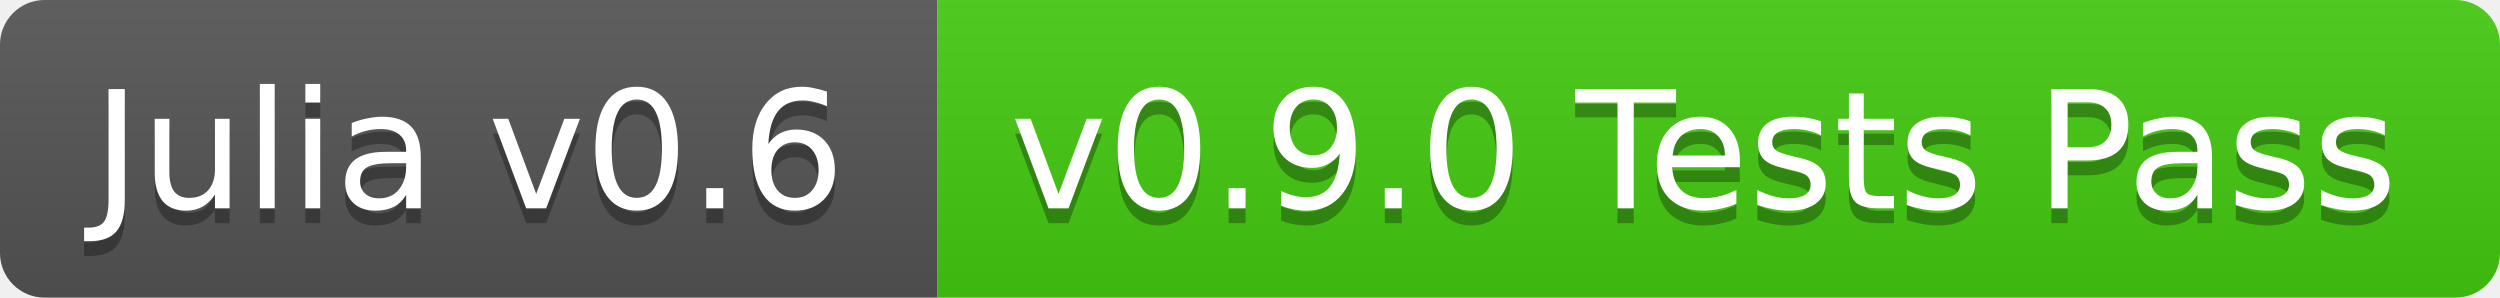
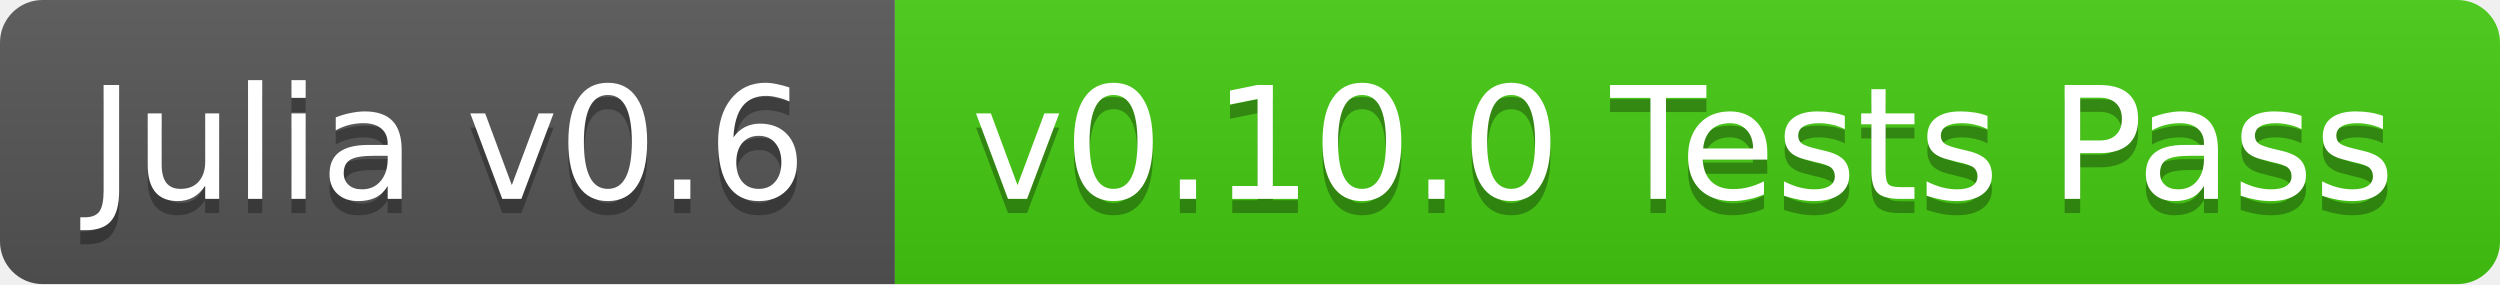
- <svg xmlns="http://www.w3.org/2000/svg" width="168" height="20">
+ <svg xmlns="http://www.w3.org/2000/svg" width="176" height="20">
  <linearGradient id="b" x2="0" y2="100%">
    <stop offset="0" stop-color="#bbb" stop-opacity=".1" />
    <stop offset="1" stop-opacity=".1" />
  </linearGradient>
  <clipPath id="a">
-     <rect width="168" height="20" rx="3" fill="#fff" />
+     <rect width="176" height="20" rx="3" fill="#fff" />
  </clipPath>
  <g clip-path="url(#a)">
    <path fill="#555" d="M0 0h63v20H0z" />
-     <path fill="#4c1" d="M63 0h105v20H63z" />
-     <path fill="url(#b)" d="M0 0h168v20H0z" />
+     <path fill="#4c1" d="M63 0h113v20H63z" />
+     <path fill="url(#b)" d="M0 0h176v20H0z" />
  </g>
  <g fill="#fff" text-anchor="middle" font-family="DejaVu Sans,Verdana,Geneva,sans-serif" font-size="11">
    <text x="31.5" y="15" fill="#010101" fill-opacity=".3">Julia v0.6</text>
    <text x="31.5" y="14">Julia v0.6</text>
-     <text x="114.5" y="15" fill="#010101" fill-opacity=".3">v0.9.0 Tests Pass</text>
-     <text x="114.5" y="14">v0.9.0 Tests Pass</text>
+     <text x="118.5" y="15" fill="#010101" fill-opacity=".3">v0.10.0 Tests Pass</text>
+     <text x="118.5" y="14">v0.10.0 Tests Pass</text>
  </g>
</svg>
